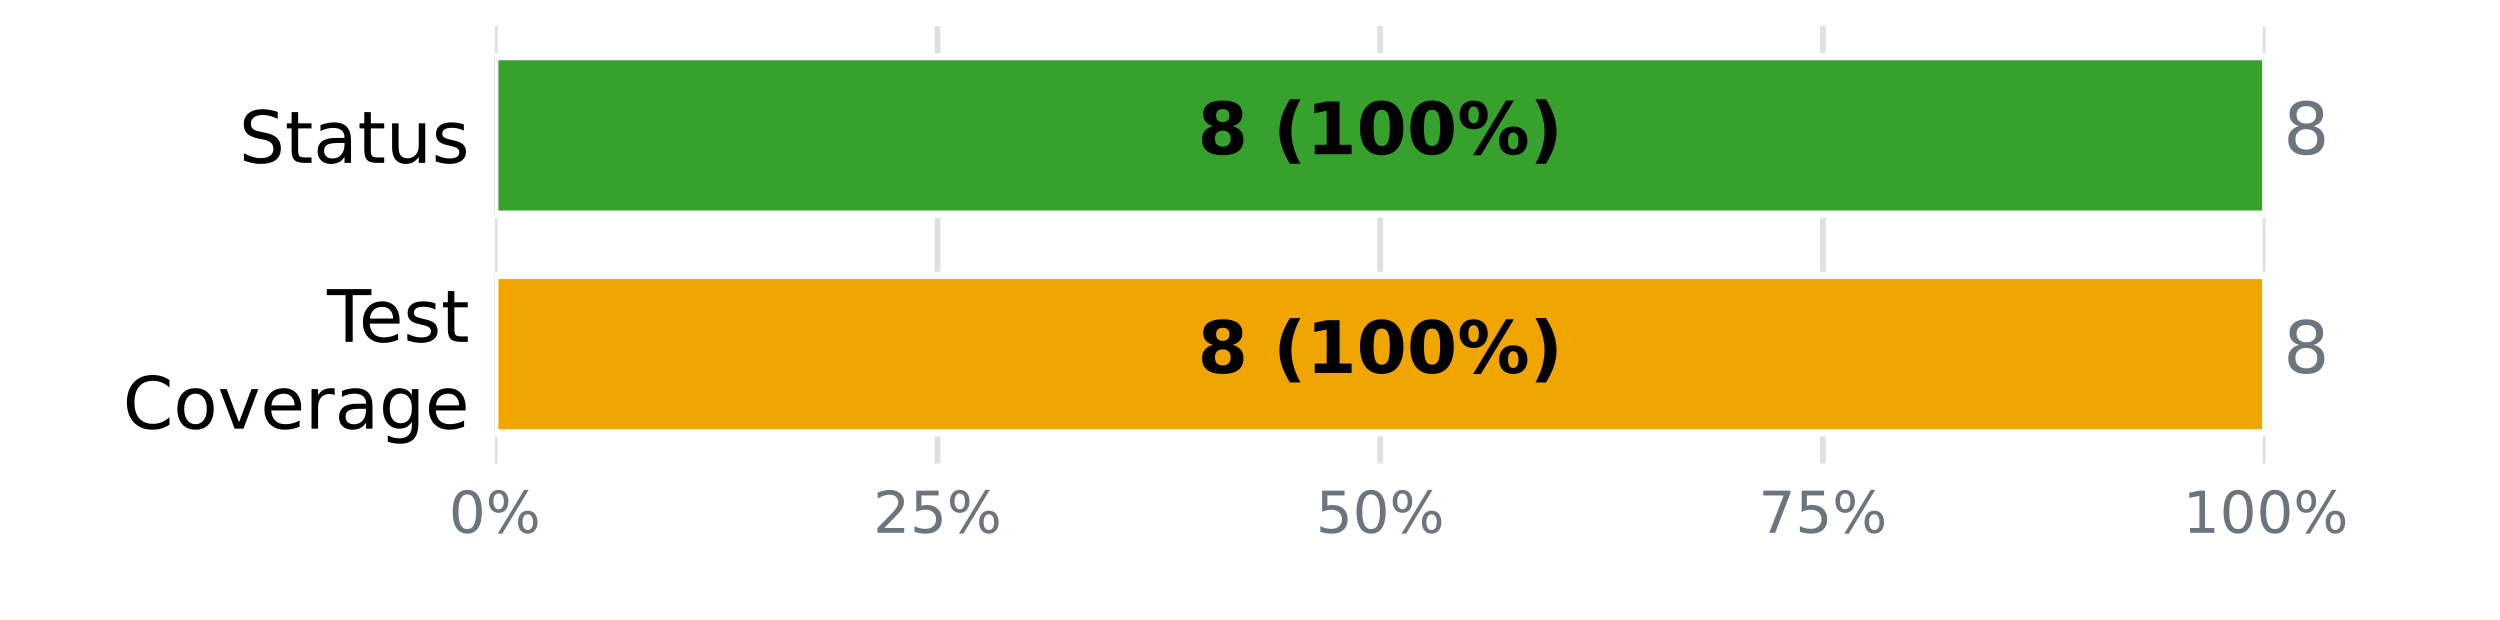
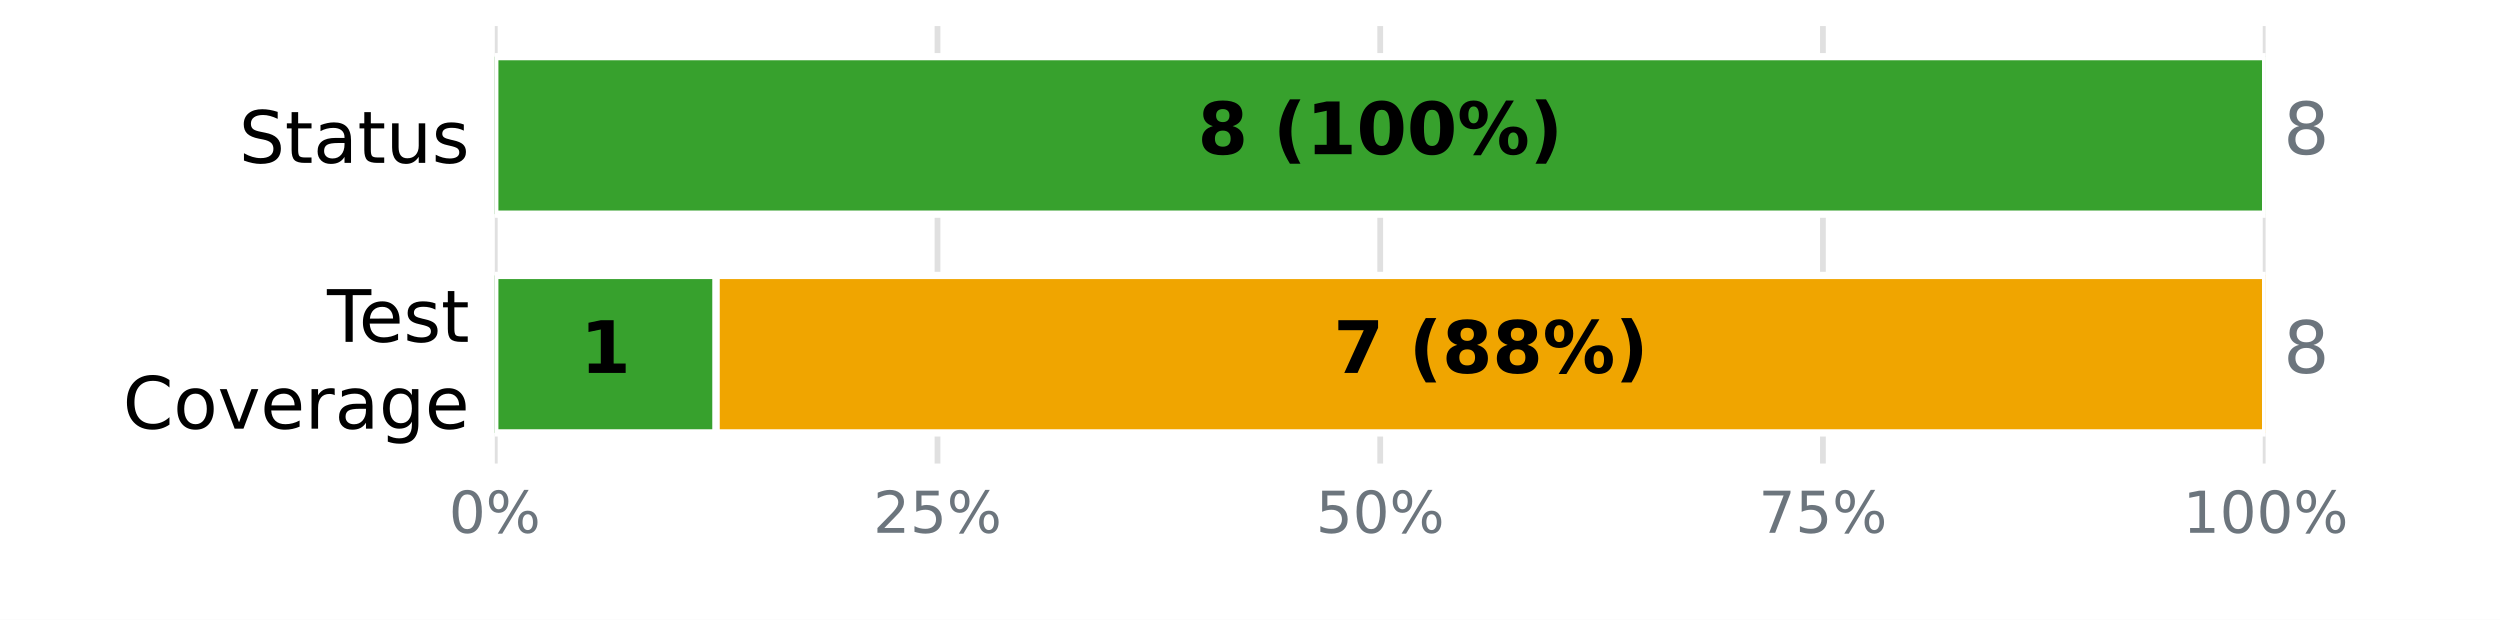
<svg xmlns="http://www.w3.org/2000/svg" xmlns:xlink="http://www.w3.org/1999/xlink" width="345.6pt" height="85.68pt" viewBox="0 0 345.6 85.68" version="1.1">
  <defs>
    <style type="text/css">*{stroke-linejoin: round; stroke-linecap: butt}</style>
  </defs>
  <g id="figure_1">
    <g id="patch_1">
      <path d="M 0 85.68  L 345.6 85.68  L 345.6 0  L 0 0  z " style="fill: #ffffff" />
    </g>
    <g id="axes_1">
      <g id="patch_2">
        <path d="M 68.4 64.08  L 313.2 64.08  L 313.2 3.6  L 68.4 3.6  z " style="fill: #ffffff" />
      </g>
      <g id="matplotlib.axis_1">
        <g id="xtick_1">
          <g id="line2d_1">
-             <path d="M 68.4 64.08  L 68.4 3.6  " clip-path="url(#p3dd9fbcc1d)" style="fill: none; stroke: #e0e0e0; stroke-width: 0.8; stroke-linecap: square" />
+             <path d="M 68.4 64.08  L 68.4 3.6  " clip-path="url(#pbb7db62b70)" style="fill: none; stroke: #e0e0e0; stroke-width: 0.8; stroke-linecap: square" />
          </g>
          <g id="line2d_2" />
          <g id="text_1">
            <g style="fill: #6c757d" transform="translate(62.05438 73.65812) scale(0.08 -0.08)">
              <defs>
                <path id="DejaVuSans-13" d="M 2034 4250  Q 1547 4250 1301 3770  Q 1056 3291 1056 2328  Q 1056 1369 1301 889  Q 1547 409 2034 409  Q 2525 409 2770 889  Q 3016 1369 3016 2328  Q 3016 3291 2770 3770  Q 2525 4250 2034 4250  z M 2034 4750  Q 2819 4750 3233 4129  Q 3647 3509 3647 2328  Q 3647 1150 3233 529  Q 2819 -91 2034 -91  Q 1250 -91 836 529  Q 422 1150 422 2328  Q 422 3509 836 4129  Q 1250 4750 2034 4750  z " transform="scale(0.015625)" />
                <path id="DejaVuSans-8" d="M 4653 2053  Q 4381 2053 4226 1822  Q 4072 1591 4072 1178  Q 4072 772 4226 539  Q 4381 306 4653 306  Q 4919 306 5073 539  Q 5228 772 5228 1178  Q 5228 1588 5073 1820  Q 4919 2053 4653 2053  z M 4653 2450  Q 5147 2450 5437 2106  Q 5728 1763 5728 1178  Q 5728 594 5436 251  Q 5144 -91 4653 -91  Q 4153 -91 3862 251  Q 3572 594 3572 1178  Q 3572 1766 3864 2108  Q 4156 2450 4653 2450  z M 1428 4353  Q 1159 4353 1004 4120  Q 850 3888 850 3481  Q 850 3069 1003 2837  Q 1156 2606 1428 2606  Q 1700 2606 1854 2837  Q 2009 3069 2009 3481  Q 2009 3884 1853 4118  Q 1697 4353 1428 4353  z M 4250 4750  L 4750 4750  L 1831 -91  L 1331 -91  L 4250 4750  z M 1428 4750  Q 1922 4750 2215 4408  Q 2509 4066 2509 3481  Q 2509 2891 2217 2550  Q 1925 2209 1428 2209  Q 931 2209 642 2551  Q 353 2894 353 3481  Q 353 4063 643 4406  Q 934 4750 1428 4750  z " transform="scale(0.015625)" />
              </defs>
              <use xlink:href="#DejaVuSans-13" />
              <use xlink:href="#DejaVuSans-8" transform="translate(63.625 0)" />
            </g>
          </g>
        </g>
        <g id="xtick_2">
          <g id="line2d_3">
-             <path d="M 129.6 64.08  L 129.6 3.6  " clip-path="url(#p3dd9fbcc1d)" style="fill: none; stroke: #e0e0e0; stroke-width: 0.8; stroke-linecap: square" />
+             <path d="M 129.6 64.08  L 129.6 3.6  " clip-path="url(#pbb7db62b70)" style="fill: none; stroke: #e0e0e0; stroke-width: 0.8; stroke-linecap: square" />
          </g>
          <g id="line2d_4" />
          <g id="text_2">
            <g style="fill: #6c757d" transform="translate(120.7094 73.65812) scale(0.08 -0.08)">
              <defs>
                <path id="DejaVuSans-15" d="M 1228 531  L 3431 531  L 3431 0  L 469 0  L 469 531  Q 828 903 1448 1529  Q 2069 2156 2228 2338  Q 2531 2678 2651 2914  Q 2772 3150 2772 3378  Q 2772 3750 2511 3984  Q 2250 4219 1831 4219  Q 1534 4219 1204 4116  Q 875 4013 500 3803  L 500 4441  Q 881 4594 1212 4672  Q 1544 4750 1819 4750  Q 2544 4750 2975 4387  Q 3406 4025 3406 3419  Q 3406 3131 3298 2873  Q 3191 2616 2906 2266  Q 2828 2175 2409 1742  Q 1991 1309 1228 531  z " transform="scale(0.015625)" />
                <path id="DejaVuSans-18" d="M 691 4666  L 3169 4666  L 3169 4134  L 1269 4134  L 1269 2991  Q 1406 3038 1543 3061  Q 1681 3084 1819 3084  Q 2600 3084 3056 2656  Q 3513 2228 3513 1497  Q 3513 744 3044 326  Q 2575 -91 1722 -91  Q 1428 -91 1123 -41  Q 819 9 494 109  L 494 744  Q 775 591 1075 516  Q 1375 441 1709 441  Q 2250 441 2565 725  Q 2881 1009 2881 1497  Q 2881 1984 2565 2268  Q 2250 2553 1709 2553  Q 1456 2553 1204 2497  Q 953 2441 691 2322  L 691 4666  z " transform="scale(0.015625)" />
              </defs>
              <use xlink:href="#DejaVuSans-15" />
              <use xlink:href="#DejaVuSans-18" transform="translate(63.625 0)" />
              <use xlink:href="#DejaVuSans-8" transform="translate(127.25 0)" />
            </g>
          </g>
        </g>
        <g id="xtick_3">
          <g id="line2d_5">
-             <path d="M 190.8 64.08  L 190.8 3.6  " clip-path="url(#p3dd9fbcc1d)" style="fill: none; stroke: #e0e0e0; stroke-width: 0.8; stroke-linecap: square" />
+             <path d="M 190.8 64.08  L 190.8 3.6  " clip-path="url(#pbb7db62b70)" style="fill: none; stroke: #e0e0e0; stroke-width: 0.8; stroke-linecap: square" />
          </g>
          <g id="line2d_6" />
          <g id="text_3">
            <g style="fill: #6c757d" transform="translate(181.9094 73.65812) scale(0.08 -0.08)">
              <use xlink:href="#DejaVuSans-18" />
              <use xlink:href="#DejaVuSans-13" transform="translate(63.625 0)" />
              <use xlink:href="#DejaVuSans-8" transform="translate(127.25 0)" />
            </g>
          </g>
        </g>
        <g id="xtick_4">
          <g id="line2d_7">
-             <path d="M 252 64.08  L 252 3.6  " clip-path="url(#p3dd9fbcc1d)" style="fill: none; stroke: #e0e0e0; stroke-width: 0.8; stroke-linecap: square" />
+             <path d="M 252 64.08  L 252 3.6  " clip-path="url(#pbb7db62b70)" style="fill: none; stroke: #e0e0e0; stroke-width: 0.8; stroke-linecap: square" />
          </g>
          <g id="line2d_8" />
          <g id="text_4">
            <g style="fill: #6c757d" transform="translate(243.1094 73.65812) scale(0.08 -0.08)">
              <defs>
                <path id="DejaVuSans-1a" d="M 525 4666  L 3525 4666  L 3525 4397  L 1831 0  L 1172 0  L 2766 4134  L 525 4134  L 525 4666  z " transform="scale(0.015625)" />
              </defs>
              <use xlink:href="#DejaVuSans-1a" />
              <use xlink:href="#DejaVuSans-18" transform="translate(63.625 0)" />
              <use xlink:href="#DejaVuSans-8" transform="translate(127.25 0)" />
            </g>
          </g>
        </g>
        <g id="xtick_5">
          <g id="line2d_9">
-             <path d="M 313.2 64.08  L 313.2 3.6  " clip-path="url(#p3dd9fbcc1d)" style="fill: none; stroke: #e0e0e0; stroke-width: 0.8; stroke-linecap: square" />
+             <path d="M 313.2 64.08  L 313.2 3.6  " clip-path="url(#pbb7db62b70)" style="fill: none; stroke: #e0e0e0; stroke-width: 0.8; stroke-linecap: square" />
          </g>
          <g id="line2d_10" />
          <g id="text_5">
            <g style="fill: #6c757d" transform="translate(301.7644 73.65812) scale(0.08 -0.08)">
              <defs>
                <path id="DejaVuSans-14" d="M 794 531  L 1825 531  L 1825 4091  L 703 3866  L 703 4441  L 1819 4666  L 2450 4666  L 2450 531  L 3481 531  L 3481 0  L 794 0  L 794 531  z " transform="scale(0.015625)" />
              </defs>
              <use xlink:href="#DejaVuSans-14" />
              <use xlink:href="#DejaVuSans-13" transform="translate(63.625 0)" />
              <use xlink:href="#DejaVuSans-13" transform="translate(127.25 0)" />
              <use xlink:href="#DejaVuSans-8" transform="translate(190.875 0)" />
            </g>
          </g>
        </g>
      </g>
      <g id="matplotlib.axis_2">
        <g id="ytick_1">
          <g id="line2d_11" />
          <g id="text_6">
            <g transform="translate(33.03594 22.51883) scale(0.1 -0.1)">
              <defs>
                <path id="DejaVuSans-36" d="M 3425 4513  L 3425 3897  Q 3066 4069 2747 4153  Q 2428 4238 2131 4238  Q 1616 4238 1336 4038  Q 1056 3838 1056 3469  Q 1056 3159 1242 3001  Q 1428 2844 1947 2747  L 2328 2669  Q 3034 2534 3370 2195  Q 3706 1856 3706 1288  Q 3706 609 3251 259  Q 2797 -91 1919 -91  Q 1588 -91 1214 -16  Q 841 59 441 206  L 441 856  Q 825 641 1194 531  Q 1563 422 1919 422  Q 2459 422 2753 634  Q 3047 847 3047 1241  Q 3047 1584 2836 1778  Q 2625 1972 2144 2069  L 1759 2144  Q 1053 2284 737 2584  Q 422 2884 422 3419  Q 422 4038 858 4394  Q 1294 4750 2059 4750  Q 2388 4750 2728 4690  Q 3069 4631 3425 4513  z " transform="scale(0.015625)" />
                <path id="DejaVuSans-57" d="M 1172 4494  L 1172 3500  L 2356 3500  L 2356 3053  L 1172 3053  L 1172 1153  Q 1172 725 1289 603  Q 1406 481 1766 481  L 2356 481  L 2356 0  L 1766 0  Q 1100 0 847 248  Q 594 497 594 1153  L 594 3053  L 172 3053  L 172 3500  L 594 3500  L 594 4494  L 1172 4494  z " transform="scale(0.015625)" />
                <path id="DejaVuSans-44" d="M 2194 1759  Q 1497 1759 1228 1600  Q 959 1441 959 1056  Q 959 750 1161 570  Q 1363 391 1709 391  Q 2188 391 2477 730  Q 2766 1069 2766 1631  L 2766 1759  L 2194 1759  z M 3341 1997  L 3341 0  L 2766 0  L 2766 531  Q 2569 213 2275 61  Q 1981 -91 1556 -91  Q 1019 -91 701 211  Q 384 513 384 1019  Q 384 1609 779 1909  Q 1175 2209 1959 2209  L 2766 2209  L 2766 2266  Q 2766 2663 2505 2880  Q 2244 3097 1772 3097  Q 1472 3097 1187 3025  Q 903 2953 641 2809  L 641 3341  Q 956 3463 1253 3523  Q 1550 3584 1831 3584  Q 2591 3584 2966 3190  Q 3341 2797 3341 1997  z " transform="scale(0.015625)" />
                <path id="DejaVuSans-58" d="M 544 1381  L 544 3500  L 1119 3500  L 1119 1403  Q 1119 906 1312 657  Q 1506 409 1894 409  Q 2359 409 2629 706  Q 2900 1003 2900 1516  L 2900 3500  L 3475 3500  L 3475 0  L 2900 0  L 2900 538  Q 2691 219 2414 64  Q 2138 -91 1772 -91  Q 1169 -91 856 284  Q 544 659 544 1381  z M 1991 3584  L 1991 3584  z " transform="scale(0.015625)" />
                <path id="DejaVuSans-56" d="M 2834 3397  L 2834 2853  Q 2591 2978 2328 3040  Q 2066 3103 1784 3103  Q 1356 3103 1142 2972  Q 928 2841 928 2578  Q 928 2378 1081 2264  Q 1234 2150 1697 2047  L 1894 2003  Q 2506 1872 2764 1633  Q 3022 1394 3022 966  Q 3022 478 2636 193  Q 2250 -91 1575 -91  Q 1294 -91 989 -36  Q 684 19 347 128  L 347 722  Q 666 556 975 473  Q 1284 391 1588 391  Q 1994 391 2212 530  Q 2431 669 2431 922  Q 2431 1156 2273 1281  Q 2116 1406 1581 1522  L 1381 1569  Q 847 1681 609 1914  Q 372 2147 372 2553  Q 372 3047 722 3315  Q 1072 3584 1716 3584  Q 2034 3584 2315 3537  Q 2597 3491 2834 3397  z " transform="scale(0.015625)" />
              </defs>
              <use xlink:href="#DejaVuSans-36" />
              <use xlink:href="#DejaVuSans-57" transform="translate(63.48438 0)" />
              <use xlink:href="#DejaVuSans-44" transform="translate(102.6875 0)" />
              <use xlink:href="#DejaVuSans-57" transform="translate(163.9688 0)" />
              <use xlink:href="#DejaVuSans-58" transform="translate(203.1719 0)" />
              <use xlink:href="#DejaVuSans-56" transform="translate(266.5469 0)" />
            </g>
          </g>
        </g>
        <g id="ytick_2">
          <g id="line2d_12" />
          <g id="text_7">
            <g transform="translate(45.20781 47.25834) scale(0.1 -0.1)">
              <defs>
                <path id="DejaVuSans-37" d="M -19 4666  L 3928 4666  L 3928 4134  L 2272 4134  L 2272 0  L 1638 0  L 1638 4134  L -19 4134  L -19 4666  z " transform="scale(0.015625)" />
                <path id="DejaVuSans-48" d="M 3597 1894  L 3597 1613  L 953 1613  Q 991 1019 1311 708  Q 1631 397 2203 397  Q 2534 397 2845 478  Q 3156 559 3463 722  L 3463 178  Q 3153 47 2828 -22  Q 2503 -91 2169 -91  Q 1331 -91 842 396  Q 353 884 353 1716  Q 353 2575 817 3079  Q 1281 3584 2069 3584  Q 2775 3584 3186 3129  Q 3597 2675 3597 1894  z M 3022 2063  Q 3016 2534 2758 2815  Q 2500 3097 2075 3097  Q 1594 3097 1305 2825  Q 1016 2553 972 2059  L 3022 2063  z " transform="scale(0.015625)" />
              </defs>
              <use xlink:href="#DejaVuSans-37" />
              <use xlink:href="#DejaVuSans-48" transform="translate(44.09375 0)" />
              <use xlink:href="#DejaVuSans-56" transform="translate(105.625 0)" />
              <use xlink:href="#DejaVuSans-57" transform="translate(157.7188 0)" />
            </g>
            <g transform="translate(16.98594 59.26029) scale(0.1 -0.1)">
              <defs>
                <path id="DejaVuSans-26" d="M 4122 4306  L 4122 3641  Q 3803 3938 3442 4084  Q 3081 4231 2675 4231  Q 1875 4231 1450 3742  Q 1025 3253 1025 2328  Q 1025 1406 1450 917  Q 1875 428 2675 428  Q 3081 428 3442 575  Q 3803 722 4122 1019  L 4122 359  Q 3791 134 3420 21  Q 3050 -91 2638 -91  Q 1578 -91 968 557  Q 359 1206 359 2328  Q 359 3453 968 4101  Q 1578 4750 2638 4750  Q 3056 4750 3426 4639  Q 3797 4528 4122 4306  z " transform="scale(0.015625)" />
                <path id="DejaVuSans-52" d="M 1959 3097  Q 1497 3097 1228 2736  Q 959 2375 959 1747  Q 959 1119 1226 758  Q 1494 397 1959 397  Q 2419 397 2687 759  Q 2956 1122 2956 1747  Q 2956 2369 2687 2733  Q 2419 3097 1959 3097  z M 1959 3584  Q 2709 3584 3137 3096  Q 3566 2609 3566 1747  Q 3566 888 3137 398  Q 2709 -91 1959 -91  Q 1206 -91 779 398  Q 353 888 353 1747  Q 353 2609 779 3096  Q 1206 3584 1959 3584  z " transform="scale(0.015625)" />
                <path id="DejaVuSans-59" d="M 191 3500  L 800 3500  L 1894 563  L 2988 3500  L 3597 3500  L 2284 0  L 1503 0  L 191 3500  z " transform="scale(0.015625)" />
                <path id="DejaVuSans-55" d="M 2631 2963  Q 2534 3019 2420 3045  Q 2306 3072 2169 3072  Q 1681 3072 1420 2755  Q 1159 2438 1159 1844  L 1159 0  L 581 0  L 581 3500  L 1159 3500  L 1159 2956  Q 1341 3275 1631 3429  Q 1922 3584 2338 3584  Q 2397 3584 2469 3576  Q 2541 3569 2628 3553  L 2631 2963  z " transform="scale(0.015625)" />
                <path id="DejaVuSans-4a" d="M 2906 1791  Q 2906 2416 2648 2759  Q 2391 3103 1925 3103  Q 1463 3103 1205 2759  Q 947 2416 947 1791  Q 947 1169 1205 825  Q 1463 481 1925 481  Q 2391 481 2648 825  Q 2906 1169 2906 1791  z M 3481 434  Q 3481 -459 3084 -895  Q 2688 -1331 1869 -1331  Q 1566 -1331 1297 -1286  Q 1028 -1241 775 -1147  L 775 -588  Q 1028 -725 1275 -790  Q 1522 -856 1778 -856  Q 2344 -856 2625 -561  Q 2906 -266 2906 331  L 2906 616  Q 2728 306 2450 153  Q 2172 0 1784 0  Q 1141 0 747 490  Q 353 981 353 1791  Q 353 2603 747 3093  Q 1141 3584 1784 3584  Q 2172 3584 2450 3431  Q 2728 3278 2906 2969  L 2906 3500  L 3481 3500  L 3481 434  z " transform="scale(0.015625)" />
              </defs>
              <use xlink:href="#DejaVuSans-26" />
              <use xlink:href="#DejaVuSans-52" transform="translate(69.82812 0)" />
              <use xlink:href="#DejaVuSans-59" transform="translate(131.0156 0)" />
              <use xlink:href="#DejaVuSans-48" transform="translate(190.2031 0)" />
              <use xlink:href="#DejaVuSans-55" transform="translate(251.7344 0)" />
              <use xlink:href="#DejaVuSans-44" transform="translate(292.8438 0)" />
              <use xlink:href="#DejaVuSans-4a" transform="translate(354.125 0)" />
              <use xlink:href="#DejaVuSans-48" transform="translate(417.6094 0)" />
            </g>
          </g>
        </g>
      </g>
      <g id="patch_3">
-         <path d="M 68.4 7.834  L 313.2 7.834  L 313.2 29.606  L 68.4 29.606  z " clip-path="url(#p3dd9fbcc1d)" style="fill: #37a12d; stroke: #ffffff; stroke-linejoin: miter" />
+         <path d="M 68.4 7.834  L 313.2 7.834  L 313.2 29.606  L 68.4 29.606  z " clip-path="url(#pbb7db62b70)" style="fill: #37a12d; stroke: #ffffff; stroke-linejoin: miter" />
      </g>
      <g id="patch_4">
-         <path d="M 313.2 7.834  L 313.2 7.834  L 313.2 29.606  L 313.2 29.606  z " clip-path="url(#p3dd9fbcc1d)" style="fill: #f5c518; stroke: #ffffff; stroke-linejoin: miter" />
+         <path d="M 313.2 7.834  L 313.2 7.834  L 313.2 29.606  L 313.2 29.606  z " clip-path="url(#pbb7db62b70)" style="fill: #f5c518; stroke: #ffffff; stroke-linejoin: miter" />
      </g>
      <g id="patch_5">
-         <path d="M 313.2 7.834  L 313.2 7.834  L 313.2 29.606  L 313.2 29.606  z " clip-path="url(#p3dd9fbcc1d)" style="fill: #ca2828; stroke: #ffffff; stroke-linejoin: miter" />
+         <path d="M 313.2 7.834  L 313.2 7.834  L 313.2 29.606  L 313.2 29.606  z " clip-path="url(#pbb7db62b70)" style="fill: #ca2828; stroke: #ffffff; stroke-linejoin: miter" />
      </g>
      <g id="patch_6">
-         <path d="M 68.4 38.074  L 68.4 38.074  L 68.4 59.846  L 68.4 59.846  z " clip-path="url(#p3dd9fbcc1d)" style="fill: #37a12d; stroke: #ffffff; stroke-linejoin: miter" />
+         <path d="M 68.4 38.074  L 99 38.074  L 99 59.846  L 68.4 59.846  z " clip-path="url(#pbb7db62b70)" style="fill: #37a12d; stroke: #ffffff; stroke-linejoin: miter" />
      </g>
      <g id="patch_7">
-         <path d="M 68.4 38.074  L 313.2 38.074  L 313.2 59.846  L 68.4 59.846  z " clip-path="url(#p3dd9fbcc1d)" style="fill: #f0a500; stroke: #ffffff; stroke-linejoin: miter" />
+         <path d="M 99 38.074  L 313.2 38.074  L 313.2 59.846  L 99 59.846  z " clip-path="url(#pbb7db62b70)" style="fill: #f0a500; stroke: #ffffff; stroke-linejoin: miter" />
      </g>
      <g id="patch_8">
-         <path d="M 313.2 38.074  L 313.2 38.074  L 313.2 59.846  L 313.2 59.846  z " clip-path="url(#p3dd9fbcc1d)" style="fill: #ca2828; stroke: #ffffff; stroke-linejoin: miter" />
+         <path d="M 313.2 38.074  L 313.2 38.074  L 313.2 59.846  L 313.2 59.846  z " clip-path="url(#pbb7db62b70)" style="fill: #ca2828; stroke: #ffffff; stroke-linejoin: miter" />
      </g>
      <g id="text_8">
        <g transform="translate(165.5633 21.31766) scale(0.1 -0.1)">
          <defs>
            <path id="DejaVuSans-Bold-1b" d="M 2228 2088  Q 1891 2088 1709 1903  Q 1528 1719 1528 1375  Q 1528 1031 1709 848  Q 1891 666 2228 666  Q 2563 666 2741 848  Q 2919 1031 2919 1375  Q 2919 1722 2741 1905  Q 2563 2088 2228 2088  z M 1350 2484  Q 925 2613 709 2878  Q 494 3144 494 3541  Q 494 4131 934 4440  Q 1375 4750 2228 4750  Q 3075 4750 3515 4442  Q 3956 4134 3956 3541  Q 3956 3144 3739 2878  Q 3522 2613 3097 2484  Q 3572 2353 3814 2058  Q 4056 1763 4056 1313  Q 4056 619 3595 264  Q 3134 -91 2228 -91  Q 1319 -91 855 264  Q 391 619 391 1313  Q 391 1763 633 2058  Q 875 2353 1350 2484  z M 1631 3419  Q 1631 3141 1786 2991  Q 1941 2841 2228 2841  Q 2509 2841 2662 2991  Q 2816 3141 2816 3419  Q 2816 3697 2662 3845  Q 2509 3994 2228 3994  Q 1941 3994 1786 3844  Q 1631 3694 1631 3419  z " transform="scale(0.015625)" />
            <path id="DejaVuSans-Bold-3" transform="scale(0.015625)" />
            <path id="DejaVuSans-Bold-b" d="M 2413 -844  L 1484 -844  Q 1006 -72 778 623  Q 550 1319 550 2003  Q 550 2688 779 3389  Q 1009 4091 1484 4856  L 2413 4856  Q 2013 4116 1813 3408  Q 1613 2700 1613 2009  Q 1613 1319 1811 609  Q 2009 -100 2413 -844  z " transform="scale(0.015625)" />
            <path id="DejaVuSans-Bold-14" d="M 750 831  L 1813 831  L 1813 3847  L 722 3622  L 722 4441  L 1806 4666  L 2950 4666  L 2950 831  L 4013 831  L 4013 0  L 750 0  L 750 831  z " transform="scale(0.015625)" />
            <path id="DejaVuSans-Bold-13" d="M 2944 2338  Q 2944 3213 2780 3570  Q 2616 3928 2228 3928  Q 1841 3928 1675 3570  Q 1509 3213 1509 2338  Q 1509 1453 1675 1090  Q 1841 728 2228 728  Q 2613 728 2778 1090  Q 2944 1453 2944 2338  z M 4147 2328  Q 4147 1169 3647 539  Q 3147 -91 2228 -91  Q 1306 -91 806 539  Q 306 1169 306 2328  Q 306 3491 806 4120  Q 1306 4750 2228 4750  Q 3147 4750 3647 4120  Q 4147 3491 4147 2328  z " transform="scale(0.015625)" />
            <path id="DejaVuSans-Bold-8" d="M 4959 1925  Q 4738 1925 4616 1733  Q 4494 1541 4494 1184  Q 4494 825 4614 633  Q 4734 441 4959 441  Q 5184 441 5303 633  Q 5422 825 5422 1184  Q 5422 1541 5301 1733  Q 5181 1925 4959 1925  z M 4959 2450  Q 5541 2450 5875 2112  Q 6209 1775 6209 1184  Q 6209 594 5875 251  Q 5541 -91 4959 -91  Q 4378 -91 4042 251  Q 3706 594 3706 1184  Q 3706 1772 4042 2111  Q 4378 2450 4959 2450  z M 2094 -91  L 1403 -91  L 4319 4750  L 5013 4750  L 2094 -91  z M 1453 4750  Q 2034 4750 2367 4411  Q 2700 4072 2700 3481  Q 2700 2891 2367 2550  Q 2034 2209 1453 2209  Q 872 2209 539 2550  Q 206 2891 206 3481  Q 206 4072 539 4411  Q 872 4750 1453 4750  z M 1453 4225  Q 1228 4225 1106 4031  Q 984 3838 984 3481  Q 984 3122 1106 2926  Q 1228 2731 1453 2731  Q 1678 2731 1798 2926  Q 1919 3122 1919 3481  Q 1919 3838 1797 4031  Q 1675 4225 1453 4225  z " transform="scale(0.015625)" />
            <path id="DejaVuSans-Bold-c" d="M 513 -844  Q 913 -100 1113 609  Q 1313 1319 1313 2009  Q 1313 2700 1113 3408  Q 913 4116 513 4856  L 1441 4856  Q 1916 4091 2145 3389  Q 2375 2688 2375 2003  Q 2375 1319 2147 623  Q 1919 -72 1441 -844  L 513 -844  z " transform="scale(0.015625)" />
          </defs>
          <use xlink:href="#DejaVuSans-Bold-1b" />
          <use xlink:href="#DejaVuSans-Bold-3" transform="translate(69.57812 0)" />
          <use xlink:href="#DejaVuSans-Bold-b" transform="translate(104.3906 0)" />
          <use xlink:href="#DejaVuSans-Bold-14" transform="translate(150.0938 0)" />
          <use xlink:href="#DejaVuSans-Bold-13" transform="translate(219.6719 0)" />
          <use xlink:href="#DejaVuSans-Bold-13" transform="translate(289.25 0)" />
          <use xlink:href="#DejaVuSans-Bold-8" transform="translate(358.8281 0)" />
          <use xlink:href="#DejaVuSans-Bold-c" transform="translate(459.0312 0)" />
        </g>
      </g>
      <g id="text_9">
        <g style="fill: #6c757d" transform="translate(315.648 21.31766) scale(0.1 -0.1)">
          <defs>
            <path id="DejaVuSans-1b" d="M 2034 2216  Q 1584 2216 1326 1975  Q 1069 1734 1069 1313  Q 1069 891 1326 650  Q 1584 409 2034 409  Q 2484 409 2743 651  Q 3003 894 3003 1313  Q 3003 1734 2745 1975  Q 2488 2216 2034 2216  z M 1403 2484  Q 997 2584 770 2862  Q 544 3141 544 3541  Q 544 4100 942 4425  Q 1341 4750 2034 4750  Q 2731 4750 3128 4425  Q 3525 4100 3525 3541  Q 3525 3141 3298 2862  Q 3072 2584 2669 2484  Q 3125 2378 3379 2068  Q 3634 1759 3634 1313  Q 3634 634 3220 271  Q 2806 -91 2034 -91  Q 1263 -91 848 271  Q 434 634 434 1313  Q 434 1759 690 2068  Q 947 2378 1403 2484  z M 1172 3481  Q 1172 3119 1398 2916  Q 1625 2713 2034 2713  Q 2441 2713 2670 2916  Q 2900 3119 2900 3481  Q 2900 3844 2670 4047  Q 2441 4250 2034 4250  Q 1625 4250 1398 4047  Q 1172 3844 1172 3481  z " transform="scale(0.015625)" />
          </defs>
          <use xlink:href="#DejaVuSans-1b" />
        </g>
      </g>
      <g id="text_10">
-         <g transform="translate(165.5633 51.55766) scale(0.1 -0.1)">
-           <use xlink:href="#DejaVuSans-Bold-1b" />
+         <g transform="translate(80.22109 51.55766) scale(0.1 -0.1)">
+           <use xlink:href="#DejaVuSans-Bold-14" />
+         </g>
+       </g>
+       <g id="text_11">
+         <g transform="translate(184.3422 51.55766) scale(0.1 -0.1)">
+           <defs>
+             <path id="DejaVuSans-Bold-1a" d="M 428 4666  L 3944 4666  L 3944 3988  L 2125 0  L 953 0  L 2675 3781  L 428 3781  L 428 4666  z " transform="scale(0.015625)" />
+           </defs>
+           <use xlink:href="#DejaVuSans-Bold-1a" />
          <use xlink:href="#DejaVuSans-Bold-3" transform="translate(69.57812 0)" />
          <use xlink:href="#DejaVuSans-Bold-b" transform="translate(104.3906 0)" />
-           <use xlink:href="#DejaVuSans-Bold-14" transform="translate(150.0938 0)" />
-           <use xlink:href="#DejaVuSans-Bold-13" transform="translate(219.6719 0)" />
-           <use xlink:href="#DejaVuSans-Bold-13" transform="translate(289.25 0)" />
-           <use xlink:href="#DejaVuSans-Bold-8" transform="translate(358.8281 0)" />
-           <use xlink:href="#DejaVuSans-Bold-c" transform="translate(459.0312 0)" />
-         </g>
-       </g>
-       <g id="text_11">
+           <use xlink:href="#DejaVuSans-Bold-1b" transform="translate(150.0938 0)" />
+           <use xlink:href="#DejaVuSans-Bold-1b" transform="translate(219.6719 0)" />
+           <use xlink:href="#DejaVuSans-Bold-8" transform="translate(289.25 0)" />
+           <use xlink:href="#DejaVuSans-Bold-c" transform="translate(389.4531 0)" />
+         </g>
+       </g>
+       <g id="text_12">
        <g style="fill: #6c757d" transform="translate(315.648 51.55766) scale(0.1 -0.1)">
          <use xlink:href="#DejaVuSans-1b" />
        </g>
      </g>
    </g>
  </g>
  <defs>
-     <clipPath id="p3dd9fbcc1d">
+     <clipPath id="pbb7db62b70">
      <rect x="68.4" y="3.6" width="244.8" height="60.48" />
    </clipPath>
  </defs>
</svg>
